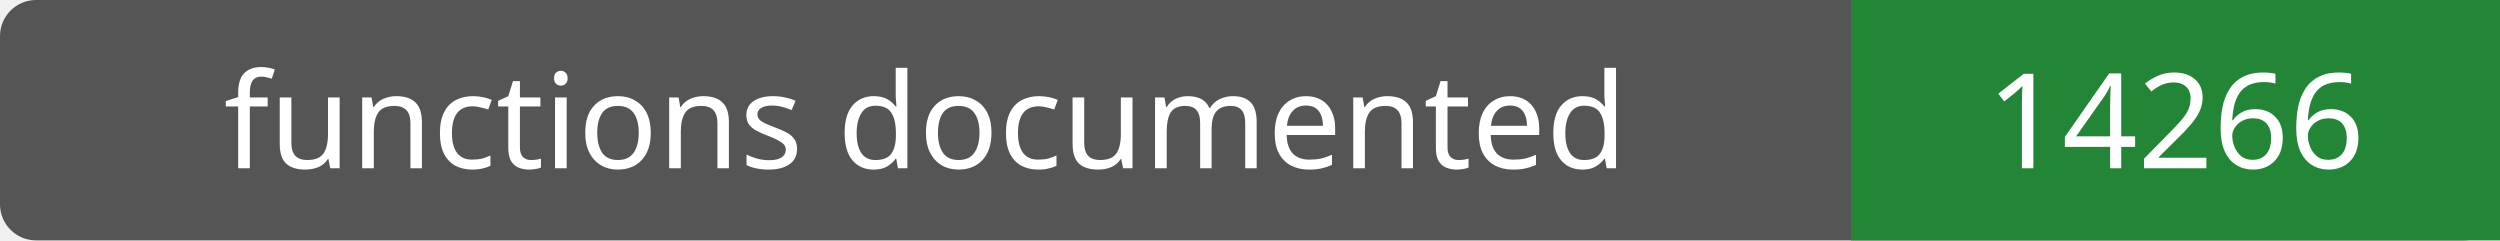
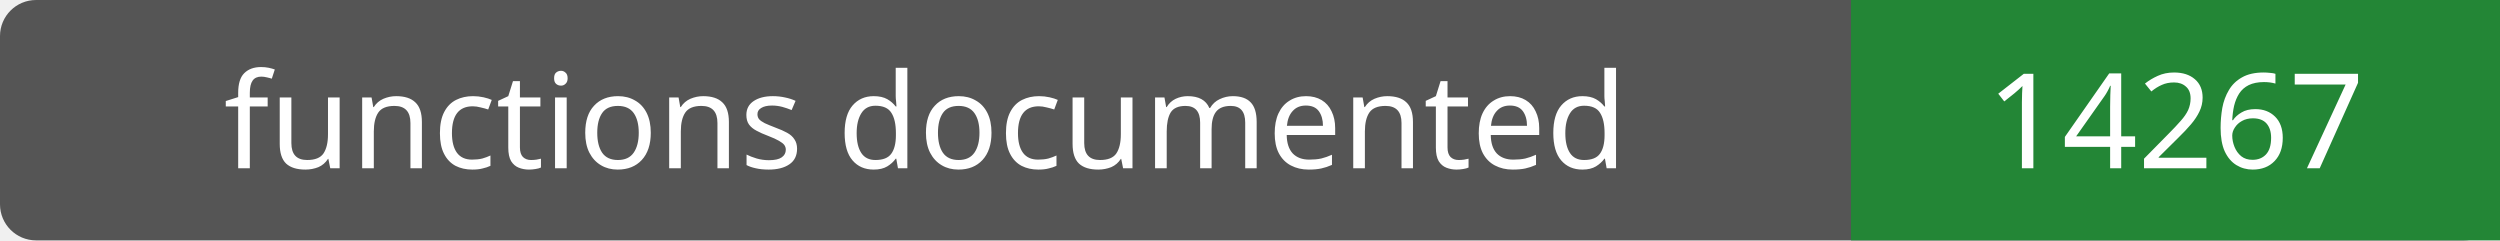
- <svg xmlns="http://www.w3.org/2000/svg" width="208" height="20" role="img" aria-label="functions documented: 14266">
+ <svg xmlns="http://www.w3.org/2000/svg" width="208" height="20" role="img" aria-label="functions documented: 14267">
  <rect width="208" height="20" rx="3" fill="#555" />
  <path fill="#238636" d="M154 0h54v20H154z" />
  <g fill="#fff" text-anchor="middle" font-family="Verdana,sans-serif" font-size="11">
    <text x="77.0" y="14">functions documented</text>
-     <text x="181.0" y="14">14266</text>
+     <text x="181.0" y="14">14267</text>
  </g>
</svg>
